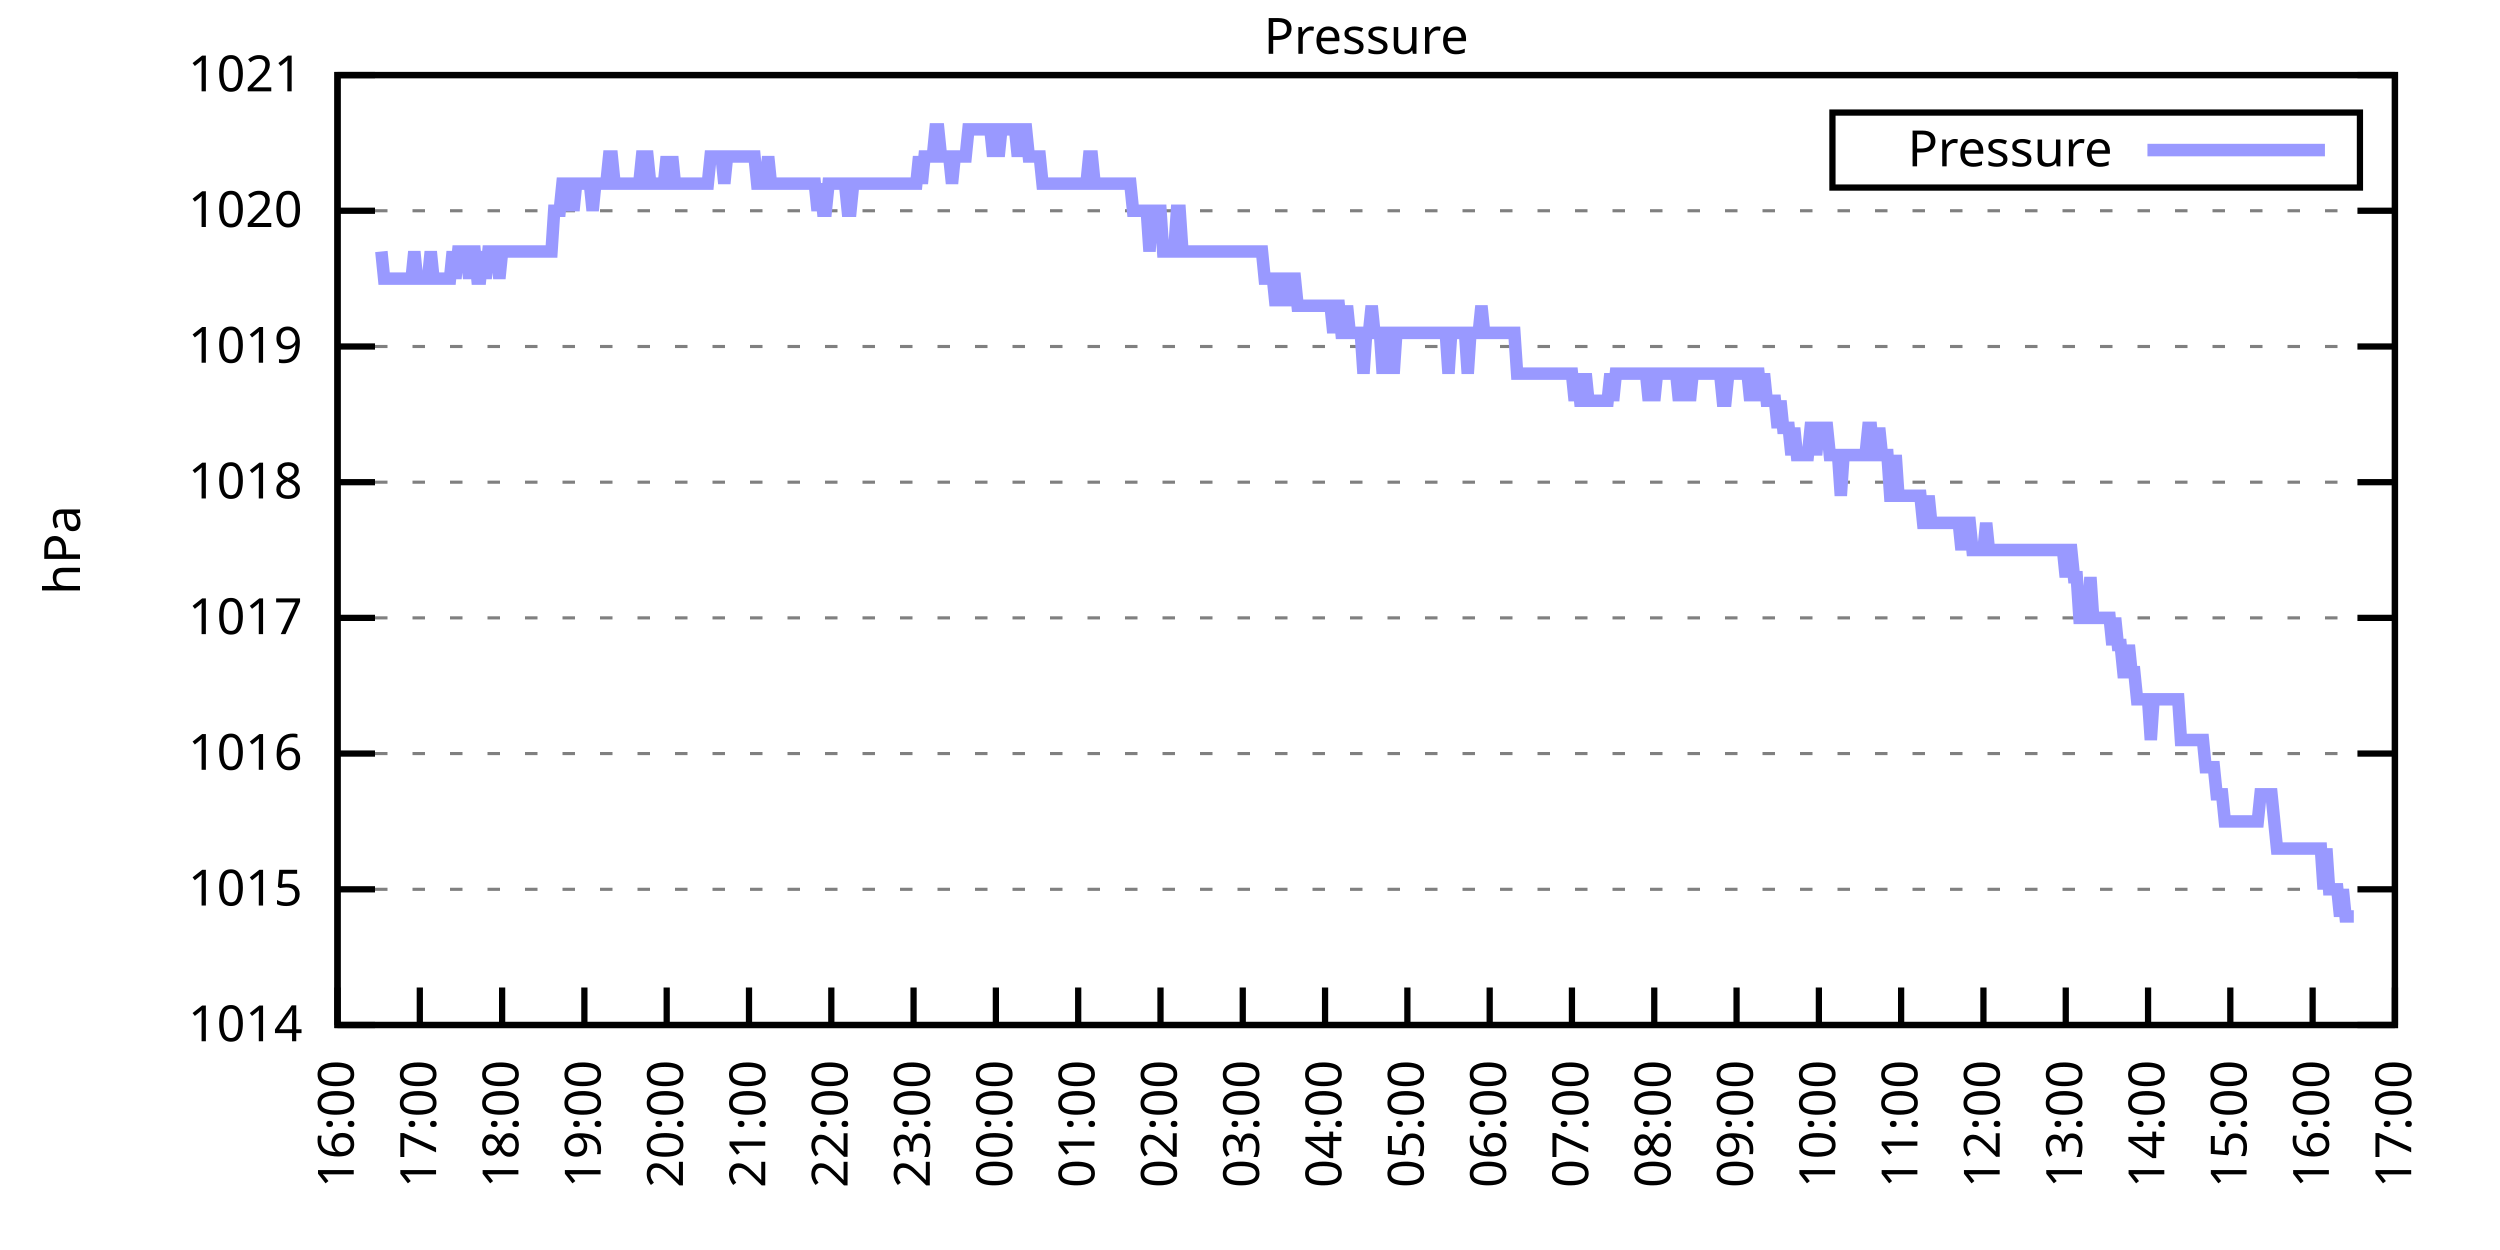
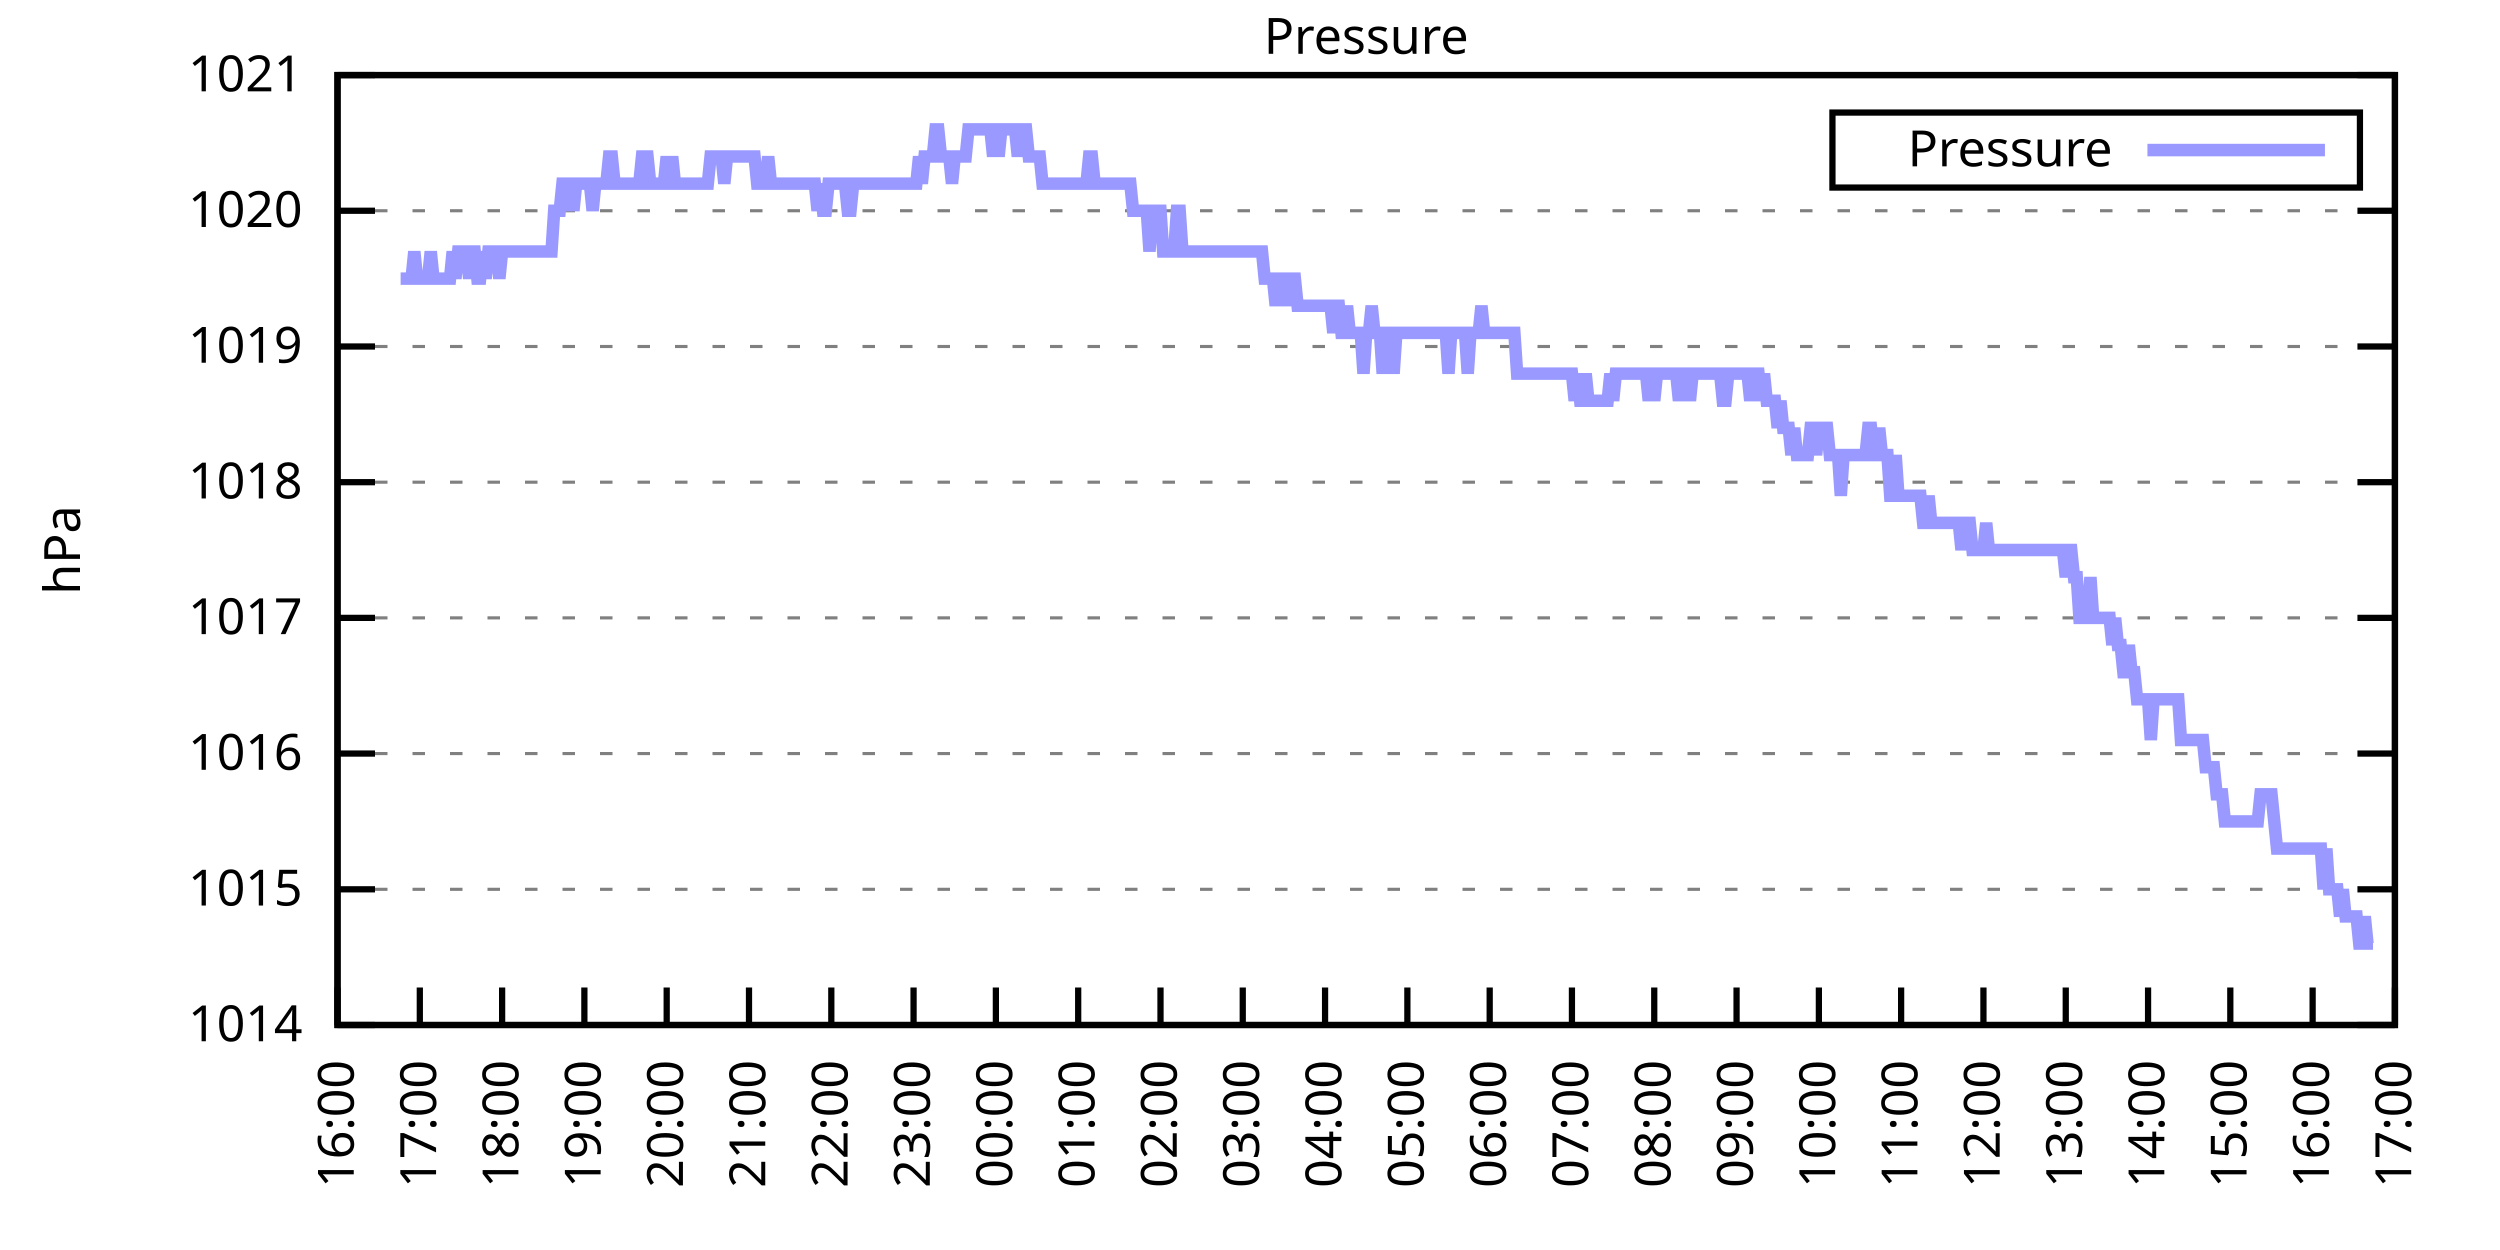
<svg xmlns="http://www.w3.org/2000/svg" xmlns:xlink="http://www.w3.org/1999/xlink" width="400" height="200" viewBox="0 0 400 200">
  <g id="gnuplot_canvas">
    <rect x="0" y="0" width="400" height="200" fill="none" />
    <defs>
      <circle id="gpDot" r="0.5" stroke-width="0.5" stroke="currentColor" />
      <path id="gpPt0" stroke-width="0.333" stroke="currentColor" d="M-1,0 h2 M0,-1 v2" />
      <path id="gpPt1" stroke-width="0.333" stroke="currentColor" d="M-1,-1 L1,1 M1,-1 L-1,1" />
      <path id="gpPt2" stroke-width="0.333" stroke="currentColor" d="M-1,0 L1,0 M0,-1 L0,1 M-1,-1 L1,1 M-1,1 L1,-1" />
      <rect id="gpPt3" stroke-width="0.333" stroke="currentColor" x="-1" y="-1" width="2" height="2" />
      <rect id="gpPt4" stroke-width="0.333" stroke="currentColor" fill="currentColor" x="-1" y="-1" width="2" height="2" />
      <circle id="gpPt5" stroke-width="0.333" stroke="currentColor" cx="0" cy="0" r="1" />
      <use xlink:href="#gpPt5" id="gpPt6" fill="currentColor" stroke="none" />
      <path id="gpPt7" stroke-width="0.333" stroke="currentColor" d="M0,-1.33 L-1.33,0.67 L1.33,0.67 z" />
      <use xlink:href="#gpPt7" id="gpPt8" fill="currentColor" stroke="none" />
      <use xlink:href="#gpPt7" id="gpPt9" stroke="currentColor" transform="rotate(180)" />
      <use xlink:href="#gpPt9" id="gpPt10" fill="currentColor" stroke="none" />
      <use xlink:href="#gpPt3" id="gpPt11" stroke="currentColor" transform="rotate(45)" />
      <use xlink:href="#gpPt11" id="gpPt12" fill="currentColor" stroke="none" />
      <path id="gpPt13" stroke-width="0.333" stroke="currentColor" d="M0,1.330 L1.265,0.411 L0.782,-1.067 L-0.782,-1.076 L-1.265,0.411 z" />
      <use xlink:href="#gpPt13" id="gpPt14" fill="currentColor" stroke="none" />
      <filter id="textbox" filterUnits="objectBoundingBox" x="0" y="0" height="1" width="1">
        <feFlood flood-color="white" flood-opacity="1" result="bgnd" />
        <feComposite in="SourceGraphic" in2="bgnd" operator="atop" />
      </filter>
      <filter id="greybox" filterUnits="objectBoundingBox" x="0" y="0" height="1" width="1">
        <feFlood flood-color="lightgrey" flood-opacity="1" result="grey" />
        <feComposite in="SourceGraphic" in2="grey" operator="atop" />
      </filter>
    </defs>
    <g fill="none" color="white" stroke="currentColor" stroke-width="1.00" stroke-linecap="butt" stroke-linejoin="miter">
</g>
    <g fill="none" color="black" stroke="currentColor" stroke-width="1.00" stroke-linecap="butt" stroke-linejoin="miter">
      <g stroke="none" shape-rendering="crispEdges">
        <polygon fill="rgb(255, 255, 255)" points="54.00,164.00 383.18,164.00 383.18,12.02 54.00,12.02 " />
      </g>
    </g>
    <g fill="none" color="black" stroke="currentColor" stroke-width="1.00" stroke-linecap="butt" stroke-linejoin="miter">
</g>
    <g fill="none" color="black" stroke="black" stroke-width="0.50" stroke-linecap="butt" stroke-linejoin="miter">
</g>
    <g fill="none" color="gray" stroke="currentColor" stroke-width="0.50" stroke-linecap="butt" stroke-linejoin="miter">
      <path stroke="gray" stroke-dasharray="2,4" class="gridline" d="M54.00,164.00 L383.19,164.00  " />
    </g>
    <g fill="none" color="gray" stroke="gray" stroke-width="1.00" stroke-linecap="butt" stroke-linejoin="miter">
</g>
    <g fill="none" color="black" stroke="currentColor" stroke-width="1.00" stroke-linecap="butt" stroke-linejoin="miter">
      <path stroke="black" d="M54.00,164.00 L60.00,164.00 M383.19,164.00 L377.19,164.00  " />
      <g transform="translate(48.40,166.60)" stroke="none" fill="black" font-family="Sans" font-size="8.00" text-anchor="end">
        <text>
          <tspan font-family="Sans"> 1014</tspan>
        </text>
      </g>
    </g>
    <g fill="none" color="black" stroke="currentColor" stroke-width="1.00" stroke-linecap="butt" stroke-linejoin="miter">
</g>
    <g fill="none" color="black" stroke="black" stroke-width="0.50" stroke-linecap="butt" stroke-linejoin="miter">
</g>
    <g fill="none" color="gray" stroke="currentColor" stroke-width="0.50" stroke-linecap="butt" stroke-linejoin="miter">
      <path stroke="gray" stroke-dasharray="2,4" class="gridline" d="M54.00,142.29 L383.19,142.29  " />
    </g>
    <g fill="none" color="gray" stroke="gray" stroke-width="1.00" stroke-linecap="butt" stroke-linejoin="miter">
</g>
    <g fill="none" color="black" stroke="currentColor" stroke-width="1.00" stroke-linecap="butt" stroke-linejoin="miter">
      <path stroke="black" d="M54.00,142.29 L60.00,142.29 M383.19,142.29 L377.19,142.29  " />
      <g transform="translate(48.40,144.89)" stroke="none" fill="black" font-family="Sans" font-size="8.00" text-anchor="end">
        <text>
          <tspan font-family="Sans"> 1015</tspan>
        </text>
      </g>
    </g>
    <g fill="none" color="black" stroke="currentColor" stroke-width="1.00" stroke-linecap="butt" stroke-linejoin="miter">
</g>
    <g fill="none" color="black" stroke="black" stroke-width="0.50" stroke-linecap="butt" stroke-linejoin="miter">
</g>
    <g fill="none" color="gray" stroke="currentColor" stroke-width="0.50" stroke-linecap="butt" stroke-linejoin="miter">
      <path stroke="gray" stroke-dasharray="2,4" class="gridline" d="M54.00,120.57 L383.19,120.57  " />
    </g>
    <g fill="none" color="gray" stroke="gray" stroke-width="1.00" stroke-linecap="butt" stroke-linejoin="miter">
</g>
    <g fill="none" color="black" stroke="currentColor" stroke-width="1.00" stroke-linecap="butt" stroke-linejoin="miter">
      <path stroke="black" d="M54.00,120.57 L60.00,120.57 M383.19,120.57 L377.19,120.57  " />
      <g transform="translate(48.40,123.17)" stroke="none" fill="black" font-family="Sans" font-size="8.00" text-anchor="end">
        <text>
          <tspan font-family="Sans"> 1016</tspan>
        </text>
      </g>
    </g>
    <g fill="none" color="black" stroke="currentColor" stroke-width="1.00" stroke-linecap="butt" stroke-linejoin="miter">
</g>
    <g fill="none" color="black" stroke="black" stroke-width="0.50" stroke-linecap="butt" stroke-linejoin="miter">
</g>
    <g fill="none" color="gray" stroke="currentColor" stroke-width="0.50" stroke-linecap="butt" stroke-linejoin="miter">
      <path stroke="gray" stroke-dasharray="2,4" class="gridline" d="M54.00,98.86 L383.19,98.86  " />
    </g>
    <g fill="none" color="gray" stroke="gray" stroke-width="1.00" stroke-linecap="butt" stroke-linejoin="miter">
</g>
    <g fill="none" color="black" stroke="currentColor" stroke-width="1.00" stroke-linecap="butt" stroke-linejoin="miter">
      <path stroke="black" d="M54.00,98.86 L60.00,98.86 M383.19,98.86 L377.19,98.86  " />
      <g transform="translate(48.40,101.46)" stroke="none" fill="black" font-family="Sans" font-size="8.00" text-anchor="end">
        <text>
          <tspan font-family="Sans"> 1017</tspan>
        </text>
      </g>
    </g>
    <g fill="none" color="black" stroke="currentColor" stroke-width="1.00" stroke-linecap="butt" stroke-linejoin="miter">
</g>
    <g fill="none" color="black" stroke="black" stroke-width="0.50" stroke-linecap="butt" stroke-linejoin="miter">
</g>
    <g fill="none" color="gray" stroke="currentColor" stroke-width="0.50" stroke-linecap="butt" stroke-linejoin="miter">
      <path stroke="gray" stroke-dasharray="2,4" class="gridline" d="M54.00,77.15 L383.19,77.15  " />
    </g>
    <g fill="none" color="gray" stroke="gray" stroke-width="1.00" stroke-linecap="butt" stroke-linejoin="miter">
</g>
    <g fill="none" color="black" stroke="currentColor" stroke-width="1.00" stroke-linecap="butt" stroke-linejoin="miter">
      <path stroke="black" d="M54.00,77.15 L60.00,77.15 M383.19,77.15 L377.19,77.15  " />
      <g transform="translate(48.40,79.75)" stroke="none" fill="black" font-family="Sans" font-size="8.00" text-anchor="end">
        <text>
          <tspan font-family="Sans"> 1018</tspan>
        </text>
      </g>
    </g>
    <g fill="none" color="black" stroke="currentColor" stroke-width="1.00" stroke-linecap="butt" stroke-linejoin="miter">
</g>
    <g fill="none" color="black" stroke="black" stroke-width="0.50" stroke-linecap="butt" stroke-linejoin="miter">
</g>
    <g fill="none" color="gray" stroke="currentColor" stroke-width="0.50" stroke-linecap="butt" stroke-linejoin="miter">
      <path stroke="gray" stroke-dasharray="2,4" class="gridline" d="M54.00,55.44 L383.19,55.44  " />
    </g>
    <g fill="none" color="gray" stroke="gray" stroke-width="1.00" stroke-linecap="butt" stroke-linejoin="miter">
</g>
    <g fill="none" color="black" stroke="currentColor" stroke-width="1.00" stroke-linecap="butt" stroke-linejoin="miter">
      <path stroke="black" d="M54.00,55.44 L60.00,55.44 M383.19,55.44 L377.19,55.44  " />
      <g transform="translate(48.40,58.04)" stroke="none" fill="black" font-family="Sans" font-size="8.00" text-anchor="end">
        <text>
          <tspan font-family="Sans"> 1019</tspan>
        </text>
      </g>
    </g>
    <g fill="none" color="black" stroke="currentColor" stroke-width="1.00" stroke-linecap="butt" stroke-linejoin="miter">
</g>
    <g fill="none" color="black" stroke="black" stroke-width="0.50" stroke-linecap="butt" stroke-linejoin="miter">
</g>
    <g fill="none" color="gray" stroke="currentColor" stroke-width="0.50" stroke-linecap="butt" stroke-linejoin="miter">
      <path stroke="gray" stroke-dasharray="2,4" class="gridline" d="M54.00,33.72 L383.19,33.72  " />
    </g>
    <g fill="none" color="gray" stroke="gray" stroke-width="1.00" stroke-linecap="butt" stroke-linejoin="miter">
</g>
    <g fill="none" color="black" stroke="currentColor" stroke-width="1.00" stroke-linecap="butt" stroke-linejoin="miter">
      <path stroke="black" d="M54.00,33.72 L60.00,33.72 M383.19,33.72 L377.19,33.72  " />
      <g transform="translate(48.40,36.32)" stroke="none" fill="black" font-family="Sans" font-size="8.00" text-anchor="end">
        <text>
          <tspan font-family="Sans"> 1020</tspan>
        </text>
      </g>
    </g>
    <g fill="none" color="black" stroke="currentColor" stroke-width="1.00" stroke-linecap="butt" stroke-linejoin="miter">
</g>
    <g fill="none" color="black" stroke="black" stroke-width="0.50" stroke-linecap="butt" stroke-linejoin="miter">
</g>
    <g fill="none" color="gray" stroke="currentColor" stroke-width="0.50" stroke-linecap="butt" stroke-linejoin="miter">
      <path stroke="gray" stroke-dasharray="2,4" class="gridline" d="M54.00,12.01 L383.19,12.01  " />
    </g>
    <g fill="none" color="gray" stroke="gray" stroke-width="1.00" stroke-linecap="butt" stroke-linejoin="miter">
</g>
    <g fill="none" color="black" stroke="currentColor" stroke-width="1.00" stroke-linecap="butt" stroke-linejoin="miter">
      <path stroke="black" d="M54.00,12.01 L60.00,12.01 M383.19,12.01 L377.19,12.01  " />
      <g transform="translate(48.40,14.61)" stroke="none" fill="black" font-family="Sans" font-size="8.00" text-anchor="end">
        <text>
          <tspan font-family="Sans"> 1021</tspan>
        </text>
      </g>
    </g>
    <g fill="none" color="black" stroke="currentColor" stroke-width="1.00" stroke-linecap="butt" stroke-linejoin="miter">
      <path stroke="black" d="M54.00,164.00 L54.00,158.00  " />
      <g transform="translate(56.60,169.60) rotate(270.00)" stroke="none" fill="black" font-family="Sans" font-size="8.00" text-anchor="end">
        <text>
          <tspan font-family="Sans">16:00</tspan>
        </text>
      </g>
    </g>
    <g fill="none" color="black" stroke="currentColor" stroke-width="1.00" stroke-linecap="butt" stroke-linejoin="miter">
      <path stroke="black" d="M67.17,164.00 L67.17,158.00  " />
      <g transform="translate(69.77,169.60) rotate(270.00)" stroke="none" fill="black" font-family="Sans" font-size="8.00" text-anchor="end">
        <text>
          <tspan font-family="Sans">17:00</tspan>
        </text>
      </g>
    </g>
    <g fill="none" color="black" stroke="currentColor" stroke-width="1.00" stroke-linecap="butt" stroke-linejoin="miter">
      <path stroke="black" d="M80.34,164.00 L80.34,158.00  " />
      <g transform="translate(82.94,169.60) rotate(270.00)" stroke="none" fill="black" font-family="Sans" font-size="8.00" text-anchor="end">
        <text>
          <tspan font-family="Sans">18:00</tspan>
        </text>
      </g>
    </g>
    <g fill="none" color="black" stroke="currentColor" stroke-width="1.00" stroke-linecap="butt" stroke-linejoin="miter">
      <path stroke="black" d="M93.50,164.00 L93.50,158.00  " />
      <g transform="translate(96.10,169.60) rotate(270.00)" stroke="none" fill="black" font-family="Sans" font-size="8.00" text-anchor="end">
        <text>
          <tspan font-family="Sans">19:00</tspan>
        </text>
      </g>
    </g>
    <g fill="none" color="black" stroke="currentColor" stroke-width="1.00" stroke-linecap="butt" stroke-linejoin="miter">
      <path stroke="black" d="M106.67,164.00 L106.67,158.00  " />
      <g transform="translate(109.27,169.60) rotate(270.00)" stroke="none" fill="black" font-family="Sans" font-size="8.00" text-anchor="end">
        <text>
          <tspan font-family="Sans">20:00</tspan>
        </text>
      </g>
    </g>
    <g fill="none" color="black" stroke="currentColor" stroke-width="1.00" stroke-linecap="butt" stroke-linejoin="miter">
      <path stroke="black" d="M119.84,164.00 L119.84,158.00  " />
      <g transform="translate(122.44,169.60) rotate(270.00)" stroke="none" fill="black" font-family="Sans" font-size="8.00" text-anchor="end">
        <text>
          <tspan font-family="Sans">21:00</tspan>
        </text>
      </g>
    </g>
    <g fill="none" color="black" stroke="currentColor" stroke-width="1.00" stroke-linecap="butt" stroke-linejoin="miter">
      <path stroke="black" d="M133.01,164.00 L133.01,158.00  " />
      <g transform="translate(135.61,169.60) rotate(270.00)" stroke="none" fill="black" font-family="Sans" font-size="8.00" text-anchor="end">
        <text>
          <tspan font-family="Sans">22:00</tspan>
        </text>
      </g>
    </g>
    <g fill="none" color="black" stroke="currentColor" stroke-width="1.00" stroke-linecap="butt" stroke-linejoin="miter">
      <path stroke="black" d="M146.17,164.00 L146.17,158.00  " />
      <g transform="translate(148.77,169.60) rotate(270.00)" stroke="none" fill="black" font-family="Sans" font-size="8.00" text-anchor="end">
        <text>
          <tspan font-family="Sans">23:00</tspan>
        </text>
      </g>
    </g>
    <g fill="none" color="black" stroke="currentColor" stroke-width="1.00" stroke-linecap="butt" stroke-linejoin="miter">
      <path stroke="black" d="M159.34,164.00 L159.34,158.00  " />
      <g transform="translate(161.94,169.60) rotate(270.00)" stroke="none" fill="black" font-family="Sans" font-size="8.00" text-anchor="end">
        <text>
          <tspan font-family="Sans">00:00</tspan>
        </text>
      </g>
    </g>
    <g fill="none" color="black" stroke="currentColor" stroke-width="1.00" stroke-linecap="butt" stroke-linejoin="miter">
      <path stroke="black" d="M172.51,164.00 L172.51,158.00  " />
      <g transform="translate(175.11,169.60) rotate(270.00)" stroke="none" fill="black" font-family="Sans" font-size="8.00" text-anchor="end">
        <text>
          <tspan font-family="Sans">01:00</tspan>
        </text>
      </g>
    </g>
    <g fill="none" color="black" stroke="currentColor" stroke-width="1.00" stroke-linecap="butt" stroke-linejoin="miter">
      <path stroke="black" d="M185.68,164.00 L185.68,158.00  " />
      <g transform="translate(188.28,169.60) rotate(270.00)" stroke="none" fill="black" font-family="Sans" font-size="8.00" text-anchor="end">
        <text>
          <tspan font-family="Sans">02:00</tspan>
        </text>
      </g>
    </g>
    <g fill="none" color="black" stroke="currentColor" stroke-width="1.00" stroke-linecap="butt" stroke-linejoin="miter">
      <path stroke="black" d="M198.84,164.00 L198.84,158.00  " />
      <g transform="translate(201.44,169.60) rotate(270.00)" stroke="none" fill="black" font-family="Sans" font-size="8.00" text-anchor="end">
        <text>
          <tspan font-family="Sans">03:00</tspan>
        </text>
      </g>
    </g>
    <g fill="none" color="black" stroke="currentColor" stroke-width="1.00" stroke-linecap="butt" stroke-linejoin="miter">
      <path stroke="black" d="M212.01,164.00 L212.01,158.00  " />
      <g transform="translate(214.61,169.60) rotate(270.00)" stroke="none" fill="black" font-family="Sans" font-size="8.00" text-anchor="end">
        <text>
          <tspan font-family="Sans">04:00</tspan>
        </text>
      </g>
    </g>
    <g fill="none" color="black" stroke="currentColor" stroke-width="1.00" stroke-linecap="butt" stroke-linejoin="miter">
      <path stroke="black" d="M225.18,164.00 L225.18,158.00  " />
      <g transform="translate(227.78,169.60) rotate(270.00)" stroke="none" fill="black" font-family="Sans" font-size="8.00" text-anchor="end">
        <text>
          <tspan font-family="Sans">05:00</tspan>
        </text>
      </g>
    </g>
    <g fill="none" color="black" stroke="currentColor" stroke-width="1.00" stroke-linecap="butt" stroke-linejoin="miter">
      <path stroke="black" d="M238.35,164.00 L238.35,158.00  " />
      <g transform="translate(240.95,169.60) rotate(270.00)" stroke="none" fill="black" font-family="Sans" font-size="8.00" text-anchor="end">
        <text>
          <tspan font-family="Sans">06:00</tspan>
        </text>
      </g>
    </g>
    <g fill="none" color="black" stroke="currentColor" stroke-width="1.00" stroke-linecap="butt" stroke-linejoin="miter">
      <path stroke="black" d="M251.51,164.00 L251.51,158.00  " />
      <g transform="translate(254.11,169.60) rotate(270.00)" stroke="none" fill="black" font-family="Sans" font-size="8.00" text-anchor="end">
        <text>
          <tspan font-family="Sans">07:00</tspan>
        </text>
      </g>
    </g>
    <g fill="none" color="black" stroke="currentColor" stroke-width="1.00" stroke-linecap="butt" stroke-linejoin="miter">
      <path stroke="black" d="M264.68,164.00 L264.68,158.00  " />
      <g transform="translate(267.28,169.60) rotate(270.00)" stroke="none" fill="black" font-family="Sans" font-size="8.00" text-anchor="end">
        <text>
          <tspan font-family="Sans">08:00</tspan>
        </text>
      </g>
    </g>
    <g fill="none" color="black" stroke="currentColor" stroke-width="1.00" stroke-linecap="butt" stroke-linejoin="miter">
      <path stroke="black" d="M277.85,164.00 L277.85,158.00  " />
      <g transform="translate(280.45,169.60) rotate(270.00)" stroke="none" fill="black" font-family="Sans" font-size="8.00" text-anchor="end">
        <text>
          <tspan font-family="Sans">09:00</tspan>
        </text>
      </g>
    </g>
    <g fill="none" color="black" stroke="currentColor" stroke-width="1.00" stroke-linecap="butt" stroke-linejoin="miter">
      <path stroke="black" d="M291.02,164.00 L291.02,158.00  " />
      <g transform="translate(293.62,169.60) rotate(270.00)" stroke="none" fill="black" font-family="Sans" font-size="8.00" text-anchor="end">
        <text>
          <tspan font-family="Sans">10:00</tspan>
        </text>
      </g>
    </g>
    <g fill="none" color="black" stroke="currentColor" stroke-width="1.00" stroke-linecap="butt" stroke-linejoin="miter">
      <path stroke="black" d="M304.18,164.00 L304.18,158.00  " />
      <g transform="translate(306.78,169.60) rotate(270.00)" stroke="none" fill="black" font-family="Sans" font-size="8.00" text-anchor="end">
        <text>
          <tspan font-family="Sans">11:00</tspan>
        </text>
      </g>
    </g>
    <g fill="none" color="black" stroke="currentColor" stroke-width="1.00" stroke-linecap="butt" stroke-linejoin="miter">
      <path stroke="black" d="M317.35,164.00 L317.35,158.00  " />
      <g transform="translate(319.95,169.60) rotate(270.00)" stroke="none" fill="black" font-family="Sans" font-size="8.00" text-anchor="end">
        <text>
          <tspan font-family="Sans">12:00</tspan>
        </text>
      </g>
    </g>
    <g fill="none" color="black" stroke="currentColor" stroke-width="1.00" stroke-linecap="butt" stroke-linejoin="miter">
      <path stroke="black" d="M330.52,164.00 L330.52,158.00  " />
      <g transform="translate(333.12,169.60) rotate(270.00)" stroke="none" fill="black" font-family="Sans" font-size="8.00" text-anchor="end">
        <text>
          <tspan font-family="Sans">13:00</tspan>
        </text>
      </g>
    </g>
    <g fill="none" color="black" stroke="currentColor" stroke-width="1.00" stroke-linecap="butt" stroke-linejoin="miter">
      <path stroke="black" d="M343.69,164.00 L343.69,158.00  " />
      <g transform="translate(346.29,169.60) rotate(270.00)" stroke="none" fill="black" font-family="Sans" font-size="8.00" text-anchor="end">
        <text>
          <tspan font-family="Sans">14:00</tspan>
        </text>
      </g>
    </g>
    <g fill="none" color="black" stroke="currentColor" stroke-width="1.00" stroke-linecap="butt" stroke-linejoin="miter">
      <path stroke="black" d="M356.85,164.00 L356.85,158.00  " />
      <g transform="translate(359.45,169.60) rotate(270.00)" stroke="none" fill="black" font-family="Sans" font-size="8.00" text-anchor="end">
        <text>
          <tspan font-family="Sans">15:00</tspan>
        </text>
      </g>
    </g>
    <g fill="none" color="black" stroke="currentColor" stroke-width="1.00" stroke-linecap="butt" stroke-linejoin="miter">
      <path stroke="black" d="M370.02,164.00 L370.02,158.00  " />
      <g transform="translate(372.62,169.60) rotate(270.00)" stroke="none" fill="black" font-family="Sans" font-size="8.00" text-anchor="end">
        <text>
          <tspan font-family="Sans">16:00</tspan>
        </text>
      </g>
    </g>
    <g fill="none" color="black" stroke="currentColor" stroke-width="1.00" stroke-linecap="butt" stroke-linejoin="miter">
      <path stroke="black" d="M383.19,164.00 L383.19,158.00  " />
      <g transform="translate(385.79,169.60) rotate(270.00)" stroke="none" fill="black" font-family="Sans" font-size="8.00" text-anchor="end">
        <text>
          <tspan font-family="Sans">17:00</tspan>
        </text>
      </g>
    </g>
    <g fill="none" color="black" stroke="currentColor" stroke-width="1.00" stroke-linecap="butt" stroke-linejoin="miter">
</g>
    <g fill="none" color="black" stroke="currentColor" stroke-width="1.00" stroke-linecap="butt" stroke-linejoin="miter">
      <path stroke="black" d="M54.00,12.01 L54.00,164.00 L383.19,164.00 L383.19,12.01 L54.00,12.01 Z  " />
    </g>
    <g fill="none" color="black" stroke="currentColor" stroke-width="1.00" stroke-linecap="butt" stroke-linejoin="miter">
</g>
    <g fill="none" color="black" stroke="currentColor" stroke-width="1.00" stroke-linecap="butt" stroke-linejoin="miter">
      <path stroke="black" d="M293.19,30.01 L293.19,18.01 L377.59,18.01 L377.59,30.01 L293.19,30.01 Z  " />
    </g>
    <g id="Pressure_plot_1">
      <g fill="none" color="white" stroke="black" stroke-width="2.00" stroke-linecap="butt" stroke-linejoin="miter">
</g>
      <g fill="none" color="black" stroke="currentColor" stroke-width="2.00" stroke-linecap="butt" stroke-linejoin="miter">
        <g transform="translate(337.99,26.61)" stroke="none" fill="black" font-family="Sans" font-size="8.00" text-anchor="end">
          <text>
            <tspan font-family="Sans">Pressure</tspan>
          </text>
        </g>
      </g>
      <g fill="none" color="black" stroke="currentColor" stroke-width="2.00" stroke-linecap="butt" stroke-linejoin="miter">
-         <path stroke="rgb(153, 153, 255)" d="M343.59,24.01 L371.99,24.01 M61.02,40.24 L61.46,44.58 L61.90,44.58 L62.34,44.58 L62.78,44.58 L63.22,44.58   L63.66,44.58 L64.10,44.58 L64.53,44.58 L64.97,44.58 L65.41,44.58 L65.85,44.58 L66.29,40.24 L66.73,44.58   L67.17,44.58 L67.61,44.58 L68.05,44.58 L68.48,44.58 L68.92,40.24 L69.36,44.58 L69.80,44.58 L70.24,44.58   L70.68,44.58 L71.12,44.58 L71.56,44.58 L72.00,44.58 L72.43,40.24 L72.87,44.58 L73.31,40.24 L73.75,40.24   L74.19,40.24 L74.63,40.24 L75.07,44.58 L75.51,40.24 L75.95,40.24 L76.38,44.58 L76.82,44.58 L77.26,40.24   L77.70,44.58 L78.14,40.24 L78.58,40.24 L79.02,40.24 L79.46,40.24 L79.90,44.58 L80.34,40.24 L80.77,40.24   L81.21,40.24 L81.65,40.24 L82.09,40.24 L82.53,40.24 L82.97,40.24 L83.41,40.24 L83.85,40.24 L84.29,40.24   L84.72,40.24 L85.16,40.24 L85.60,40.24 L86.04,40.24 L86.48,40.24 L86.92,40.24 L87.36,40.24 L87.80,40.24   L88.24,40.24 L88.67,33.72 L89.11,33.72 L89.55,33.72 L89.99,29.38 L90.43,29.38 L90.87,33.72 L91.31,29.38   L91.75,33.72 L92.19,29.38 L92.62,29.38 L93.06,29.38 L93.50,29.38 L93.94,29.38 L94.38,29.38 L94.82,33.72   L95.26,29.38 L95.70,29.38 L96.14,29.38 L96.58,29.38 L97.01,29.38 L97.45,25.04 L97.89,25.04 L98.33,29.38   L98.77,29.38 L99.21,29.38 L99.65,29.38 L100.09,29.38 L100.53,29.38 L100.96,29.38 L101.40,29.38 L101.84,29.38   L102.28,29.38 L102.72,25.04 L103.16,25.04 L103.60,25.04 L104.04,29.38 L104.48,29.38 L104.91,29.38 L105.35,29.38   L105.79,29.38 L106.23,29.38 L106.67,25.04 L107.11,29.38 L107.55,25.04 L107.99,29.38 L108.43,29.38 L108.87,29.38   L109.30,29.38 L109.74,29.38 L110.18,29.38 L110.62,29.38 L111.06,29.38 L111.50,29.38 L111.94,29.38 L112.38,29.38   L112.82,29.38 L113.25,29.38 L113.69,25.04 L114.13,25.04 L114.57,25.04 L115.01,25.04 L115.45,25.04 L115.89,29.38   L116.33,25.04 L116.77,25.04 L117.20,25.04 L117.64,25.04 L118.08,25.04 L118.52,25.04 L118.96,25.04 L119.40,25.04   L119.84,25.04 L120.28,25.04 L120.72,25.04 L121.15,29.38 L121.59,29.38 L122.03,29.38 L122.47,29.38 L122.91,25.04   L123.35,29.38 L123.79,29.38 L124.23,29.38 L124.67,29.38 L125.11,29.38 L125.54,29.38 L125.98,29.38 L126.42,29.38   L126.86,29.38 L127.30,29.38 L127.74,29.38 L128.18,29.38 L128.62,29.38 L129.06,29.38 L129.49,29.38 L129.93,29.38   L130.37,29.38 L130.81,33.72 L131.25,29.38 L131.69,33.72 L132.13,33.72 L132.57,29.38 L133.01,29.38 L133.44,29.38   L133.88,29.38 L134.32,29.38 L134.76,29.38 L135.20,29.38 L135.64,33.72 L136.08,33.72 L136.52,29.38 L136.96,29.38   L137.39,29.38 L137.83,29.38 L138.27,29.38 L138.71,29.38 L139.15,29.38 L139.59,29.38 L140.03,29.38 L140.47,29.38   L140.91,29.38 L141.35,29.38 L141.78,29.38 L142.22,29.38 L142.66,29.38 L143.10,29.38 L143.54,29.38 L143.98,29.38   L144.42,29.38 L144.86,29.38 L145.30,29.38 L145.73,29.38 L146.17,29.38 L146.61,29.38 L147.05,25.04 L147.49,29.38   L147.93,25.04 L148.37,25.04 L148.81,25.04 L149.25,25.04 L149.68,20.70 L150.12,20.70 L150.56,25.04 L151.00,25.04   L151.44,25.04 L151.88,25.04 L152.32,29.38 L152.76,25.04 L153.20,25.04 L153.63,25.04 L154.07,25.04 L154.51,25.04   L154.95,20.70 L155.39,20.70 L155.83,20.70 L156.27,20.70 L156.71,20.70 L157.15,20.70 L157.59,20.70 L158.02,20.70   L158.46,20.70 L158.90,25.04 L159.34,20.70 L159.78,25.04 L160.22,20.70 L160.66,20.70 L161.10,20.70 L161.54,20.70   L161.97,20.70 L162.41,20.70 L162.85,25.04 L163.29,20.70 L163.73,20.70 L164.17,20.70 L164.61,25.04 L165.05,25.04   L165.49,25.04 L165.92,25.04 L166.36,25.04 L166.80,29.38 L167.24,29.38 L167.68,29.38 L168.12,29.38 L168.56,29.38   L169.00,29.38 L169.44,29.38 L169.87,29.38 L170.31,29.38 L170.75,29.38 L171.19,29.38 L171.63,29.38 L172.07,29.38   L172.51,29.38 L172.95,29.38 L173.39,29.38 L173.83,29.38 L174.26,25.04 L174.70,25.04 L175.14,29.38 L175.58,29.38   L176.02,29.38 L176.46,29.38 L176.90,29.38 L177.34,29.38 L177.78,29.38 L178.21,29.38 L178.65,29.38 L179.09,29.38   L179.53,29.38 L179.97,29.38 L180.41,29.38 L180.85,29.38 L181.29,33.72 L181.73,33.72 L182.16,33.72 L182.60,33.72   L183.04,33.72 L183.48,33.72 L183.92,40.24 L184.36,33.72 L184.80,33.72 L185.24,33.72 L185.68,33.72 L186.11,40.24   L186.55,40.24 L186.99,40.24 L187.43,40.24 L187.87,40.24 L188.31,33.72 L188.75,33.72 L189.19,40.24 L189.63,40.24   L190.07,40.24 L190.50,40.24 L190.94,40.24 L191.38,40.24 L191.82,40.24 L192.26,40.24 L192.70,40.24 L193.14,40.24   L193.58,40.24 L194.02,40.24 L194.45,40.24 L194.89,40.24 L195.33,40.24 L195.77,40.24 L196.21,40.24 L196.65,40.24   L197.09,40.24 L197.53,40.24 L197.97,40.24 L198.40,40.24 L198.84,40.24 L199.28,40.24 L199.72,40.24 L200.16,40.24   L200.60,40.24 L201.04,40.24 L201.48,40.24 L201.92,40.24 L202.35,44.58 L202.79,44.58 L203.23,44.58 L203.67,44.58   L204.11,48.92 L204.55,44.58 L204.99,44.58 L205.43,48.92 L205.87,44.58 L206.31,48.92 L206.74,44.58 L207.18,44.58   L207.62,48.92 L208.06,48.92 L208.50,48.92 L208.94,48.92 L209.38,48.92 L209.82,48.92 L210.26,48.92 L210.69,48.92   L211.13,48.92 L211.57,48.92 L212.01,48.92 L212.45,48.92 L212.89,48.92 L213.33,53.26 L213.77,48.92 L214.21,48.92   L214.64,53.26 L215.08,53.26 L215.52,48.92 L215.96,53.26 L216.40,53.26 L216.84,53.26 L217.28,53.26 L217.72,53.26   L218.16,59.78 L218.60,53.26 L219.03,53.26 L219.47,48.92 L219.91,53.26 L220.35,53.26 L220.79,53.26 L221.23,59.78   L221.67,53.26 L222.11,53.26 L222.55,53.26 L222.98,59.78 L223.42,53.26 L223.86,53.26 L224.30,53.26 L224.74,53.26   L225.18,53.26 L225.62,53.26 L226.06,53.26 L226.50,53.26 L226.93,53.26 L227.37,53.26 L227.81,53.26 L228.25,53.26   L228.69,53.26 L229.13,53.26 L229.57,53.26 L230.01,53.26 L230.45,53.26 L230.88,53.26 L231.32,53.26 L231.76,59.78   L232.20,53.26 L232.64,53.26 L233.08,53.26 L233.52,53.26 L233.96,53.26 L234.40,53.26 L234.84,59.78 L235.27,53.26   L235.71,53.26 L236.15,53.26 L236.59,53.26 L237.03,48.92 L237.47,53.26 L237.91,53.26 L238.35,53.26 L238.79,53.26   L239.22,53.26 L239.66,53.26 L240.10,53.26 L240.54,53.26 L240.98,53.26 L241.42,53.26 L241.86,53.26 L242.30,53.26   L242.74,59.78 L243.17,59.78 L243.61,59.78 L244.05,59.78 L244.49,59.78 L244.93,59.78 L245.37,59.78 L245.81,59.78   L246.25,59.78 L246.69,59.78 L247.12,59.78 L247.56,59.78 L248.00,59.78 L248.44,59.78 L248.88,59.78 L249.32,59.78   L249.76,59.78 L250.20,59.78 L250.64,59.78 L251.08,59.78 L251.51,59.78 L251.95,64.12 L252.39,59.78 L252.83,64.12   L253.27,64.12 L253.71,59.78 L254.15,64.12 L254.59,64.12 L255.03,64.12 L255.46,64.12 L255.90,64.12 L256.34,64.12   L256.78,64.12 L257.22,64.12 L257.66,59.78 L258.10,64.12 L258.54,59.78 L258.98,59.78 L259.41,59.78 L259.85,59.78   L260.29,59.78 L260.73,59.78 L261.17,59.78 L261.61,59.78 L262.05,59.78 L262.49,59.78 L262.93,59.78 L263.36,59.78   L263.80,64.12 L264.24,59.78 L264.68,64.12 L265.12,59.78 L265.56,59.78 L266.00,59.78 L266.44,59.78 L266.88,59.78   L267.32,59.78 L267.75,59.78 L268.19,59.78 L268.63,64.12 L269.07,59.78 L269.51,59.78 L269.95,59.78 L270.39,64.12   L270.83,59.78 L271.27,59.78 L271.70,59.78 L272.14,59.78 L272.58,59.78 L273.02,59.78 L273.46,59.78 L273.90,59.78   L274.34,59.78 L274.78,59.78 L275.22,59.78 L275.65,64.12 L276.09,64.12 L276.53,59.78 L276.97,59.78 L277.41,59.78   L277.85,59.78 L278.29,59.78 L278.73,59.78 L279.17,59.78 L279.60,59.78 L280.04,64.12 L280.48,59.78 L280.92,59.78   L281.36,59.78 L281.80,64.12 L282.24,59.78 L282.68,64.12 L283.12,64.12 L283.56,64.12 L283.99,64.12 L284.43,68.46   L284.87,64.12 L285.31,68.46 L285.75,68.46 L286.19,68.46 L286.63,72.81 L287.07,68.46 L287.51,72.81 L287.94,72.81   L288.38,72.81 L288.82,72.81 L289.26,72.81 L289.70,68.46 L290.14,68.46 L290.58,72.81 L291.02,68.46 L291.46,68.46   L291.89,68.46 L292.33,68.46 L292.77,72.81 L293.21,72.81 L293.65,72.81 L294.09,72.81 L294.53,79.32 L294.97,72.81   L295.41,72.81 L295.84,72.81 L296.28,72.81 L296.72,72.81 L297.16,72.81 L297.60,72.81 L298.04,72.81 L298.48,72.81   L298.92,68.46 L299.36,68.46 L299.80,72.81 L300.23,72.81 L300.67,68.46 L301.11,72.81 L301.55,72.81 L301.99,72.81   L302.43,79.32 L302.87,79.32 L303.31,72.81 L303.75,79.32 L304.18,79.32 L304.62,79.32 L305.06,79.32 L305.50,79.32   L305.94,79.32 L306.38,79.32 L306.82,79.32 L307.26,79.32 L307.70,83.66 L308.13,83.66 L308.57,79.32 L309.01,83.66   L309.45,83.66 L309.89,83.66 L310.33,83.66 L310.77,83.66 L311.21,83.66 L311.65,83.66 L312.08,83.66 L312.52,83.66   L312.96,83.66 L313.40,83.66 L313.84,88.00 L314.28,83.66 L314.72,83.66 L315.16,83.66 L315.60,88.00 L316.04,88.00   L316.47,88.00 L316.91,88.00 L317.35,88.00 L317.79,83.66 L318.23,88.00 L318.67,88.00 L319.11,88.00 L319.55,88.00   L319.99,88.00 L320.42,88.00 L320.86,88.00 L321.30,88.00 L321.74,88.00 L322.18,88.00 L322.62,88.00 L323.06,88.00   L323.50,88.00 L323.94,88.00 L324.37,88.00 L324.81,88.00 L325.25,88.00 L325.69,88.00 L326.13,88.00 L326.57,88.00   L327.01,88.00 L327.45,88.00 L327.89,88.00 L328.33,88.00 L328.76,88.00 L329.20,88.00 L329.64,88.00 L330.08,88.00   L330.52,92.35 L330.96,88.00 L331.40,88.00 L331.84,92.35 L332.28,92.35 L332.71,98.86 L333.15,98.86 L333.59,98.86   L334.03,98.86 L334.47,92.35 L334.91,98.86 L335.35,98.86 L335.79,98.86 L336.23,98.86 L336.66,98.86 L337.10,98.86   L337.54,98.86 L337.98,103.20 L338.42,98.86 L338.86,103.20 L339.30,103.20 L339.74,107.55 L340.18,107.55 L340.61,103.20   L341.05,107.55 L341.49,107.55 L341.93,111.89 L342.37,111.89 L342.81,111.89 L343.25,111.89 L343.69,111.89 L344.13,118.40   L344.57,111.89 L345.00,111.89 L345.44,111.89 L345.88,111.89 L346.32,111.89 L346.76,111.89 L347.20,111.89 L347.64,111.89   L348.08,111.89 L348.52,111.89 L348.95,118.40 L349.39,118.40 L349.83,118.40 L350.27,118.40 L350.71,118.40 L351.15,118.40   L351.59,118.40 L352.03,118.40 L352.47,118.40 L352.90,122.75 L353.34,122.75 L353.78,122.75 L354.22,122.75 L354.66,127.09   L355.10,127.09 L355.54,127.09 L355.98,131.43 L356.42,131.43 L356.85,131.43 L357.29,131.43 L357.73,131.43 L358.17,131.43   L358.61,131.43 L359.05,131.43 L359.49,131.43 L359.93,131.43 L360.37,131.43 L360.81,131.43 L361.24,131.43 L361.68,127.09   L362.12,127.09 L362.56,127.09 L363.00,127.09 L363.44,127.09 L363.88,131.43 L364.32,135.77 L364.76,135.77 L365.19,135.77   L365.63,135.77 L366.07,135.77 L366.51,135.77 L366.95,135.77 L367.39,135.77 L367.83,135.77 L368.27,135.77 L368.71,135.77   L369.14,135.77 L369.58,135.77 L370.02,135.77 L370.46,135.77 L370.90,135.77 L371.34,135.77 L371.78,142.29 L372.22,135.77   L372.66,142.29 L373.09,142.29 L373.53,142.29 L373.97,142.29 L374.41,146.63 L374.85,142.29 L375.29,146.63 L375.73,146.63   L376.17,146.63 L376.61,146.63  " />
+         <path stroke="rgb(153, 153, 255)" d="M343.59,24.01 L371.99,24.01 M64.10,44.58 L64.53,44.58 L64.97,44.58 L65.41,44.58 L65.85,44.58 L66.29,40.24   L66.73,44.58 L67.17,44.58 L67.61,44.58 L68.05,44.58 L68.48,44.58 L68.92,40.24 L69.36,44.58 L69.80,44.58   L70.24,44.58 L70.68,44.58 L71.12,44.58 L71.56,44.58 L72.00,44.58 L72.43,40.24 L72.87,44.58 L73.31,40.24   L73.75,40.24 L74.19,40.24 L74.63,40.24 L75.07,44.58 L75.51,40.24 L75.95,40.24 L76.38,44.58 L76.82,44.58   L77.26,40.24 L77.70,44.58 L78.14,40.24 L78.58,40.24 L79.02,40.24 L79.46,40.24 L79.90,44.58 L80.34,40.24   L80.77,40.24 L81.21,40.24 L81.65,40.24 L82.09,40.24 L82.53,40.24 L82.97,40.24 L83.41,40.24 L83.85,40.24   L84.29,40.24 L84.72,40.24 L85.16,40.24 L85.60,40.24 L86.04,40.24 L86.48,40.24 L86.92,40.24 L87.36,40.24   L87.80,40.24 L88.24,40.24 L88.67,33.72 L89.11,33.72 L89.55,33.72 L89.99,29.38 L90.43,29.38 L90.87,33.72   L91.31,29.38 L91.75,33.72 L92.19,29.38 L92.62,29.38 L93.06,29.38 L93.50,29.38 L93.94,29.38 L94.38,29.38   L94.82,33.72 L95.26,29.38 L95.70,29.38 L96.14,29.38 L96.58,29.38 L97.01,29.38 L97.45,25.04 L97.89,25.04   L98.33,29.38 L98.77,29.38 L99.21,29.38 L99.65,29.38 L100.09,29.38 L100.53,29.38 L100.96,29.38 L101.40,29.38   L101.84,29.38 L102.28,29.38 L102.72,25.04 L103.16,25.04 L103.60,25.04 L104.04,29.38 L104.48,29.38 L104.91,29.38   L105.35,29.38 L105.79,29.38 L106.23,29.38 L106.67,25.04 L107.11,29.38 L107.55,25.04 L107.99,29.38 L108.43,29.38   L108.87,29.38 L109.30,29.38 L109.74,29.38 L110.18,29.38 L110.62,29.38 L111.06,29.38 L111.50,29.38 L111.94,29.38   L112.38,29.38 L112.82,29.38 L113.25,29.38 L113.69,25.04 L114.13,25.04 L114.57,25.04 L115.01,25.04 L115.45,25.04   L115.89,29.38 L116.33,25.04 L116.77,25.04 L117.20,25.04 L117.64,25.04 L118.08,25.04 L118.52,25.04 L118.96,25.04   L119.40,25.04 L119.84,25.04 L120.28,25.04 L120.72,25.04 L121.15,29.38 L121.59,29.38 L122.03,29.38 L122.47,29.38   L122.91,25.04 L123.35,29.38 L123.79,29.38 L124.23,29.38 L124.67,29.38 L125.11,29.38 L125.54,29.38 L125.98,29.38   L126.42,29.38 L126.86,29.38 L127.30,29.38 L127.74,29.38 L128.18,29.38 L128.62,29.38 L129.06,29.38 L129.49,29.38   L129.93,29.38 L130.37,29.38 L130.81,33.72 L131.25,29.38 L131.69,33.72 L132.13,33.72 L132.57,29.38 L133.01,29.38   L133.44,29.38 L133.88,29.38 L134.32,29.38 L134.76,29.38 L135.20,29.38 L135.64,33.72 L136.08,33.72 L136.52,29.38   L136.96,29.38 L137.39,29.38 L137.83,29.38 L138.27,29.38 L138.71,29.38 L139.15,29.38 L139.59,29.38 L140.03,29.38   L140.47,29.38 L140.91,29.38 L141.35,29.38 L141.78,29.38 L142.22,29.38 L142.66,29.38 L143.10,29.38 L143.54,29.38   L143.98,29.38 L144.42,29.38 L144.86,29.38 L145.30,29.38 L145.73,29.38 L146.17,29.38 L146.61,29.38 L147.05,25.04   L147.49,29.38 L147.93,25.04 L148.37,25.04 L148.81,25.04 L149.25,25.04 L149.68,20.70 L150.12,20.70 L150.56,25.04   L151.00,25.04 L151.44,25.04 L151.88,25.04 L152.32,29.38 L152.76,25.04 L153.20,25.04 L153.63,25.04 L154.07,25.04   L154.51,25.04 L154.95,20.70 L155.39,20.70 L155.83,20.70 L156.27,20.70 L156.71,20.70 L157.15,20.70 L157.59,20.70   L158.02,20.70 L158.46,20.70 L158.90,25.04 L159.34,20.70 L159.78,25.04 L160.22,20.70 L160.66,20.70 L161.10,20.70   L161.54,20.70 L161.97,20.70 L162.41,20.70 L162.85,25.04 L163.29,20.70 L163.73,20.70 L164.17,20.70 L164.61,25.04   L165.05,25.04 L165.49,25.04 L165.92,25.04 L166.36,25.04 L166.80,29.38 L167.24,29.38 L167.68,29.38 L168.12,29.38   L168.56,29.38 L169.00,29.38 L169.44,29.38 L169.87,29.38 L170.31,29.38 L170.75,29.38 L171.19,29.38 L171.63,29.38   L172.07,29.38 L172.51,29.38 L172.95,29.38 L173.39,29.38 L173.83,29.38 L174.26,25.04 L174.70,25.04 L175.14,29.38   L175.58,29.38 L176.02,29.38 L176.46,29.38 L176.90,29.38 L177.34,29.38 L177.78,29.38 L178.21,29.38 L178.65,29.38   L179.09,29.38 L179.53,29.38 L179.97,29.38 L180.41,29.38 L180.85,29.38 L181.29,33.72 L181.73,33.72 L182.16,33.72   L182.60,33.72 L183.04,33.72 L183.48,33.72 L183.92,40.24 L184.36,33.72 L184.80,33.72 L185.24,33.72 L185.68,33.72   L186.11,40.24 L186.55,40.24 L186.99,40.24 L187.43,40.24 L187.87,40.24 L188.31,33.72 L188.75,33.72 L189.19,40.24   L189.63,40.24 L190.07,40.24 L190.50,40.24 L190.94,40.24 L191.38,40.24 L191.82,40.24 L192.26,40.24 L192.70,40.24   L193.14,40.24 L193.58,40.24 L194.02,40.24 L194.45,40.24 L194.89,40.24 L195.33,40.24 L195.77,40.24 L196.21,40.24   L196.65,40.24 L197.09,40.24 L197.53,40.24 L197.97,40.24 L198.40,40.24 L198.84,40.24 L199.28,40.24 L199.72,40.24   L200.16,40.24 L200.60,40.24 L201.04,40.24 L201.48,40.24 L201.92,40.24 L202.35,44.58 L202.79,44.58 L203.23,44.58   L203.67,44.58 L204.11,48.92 L204.55,44.58 L204.99,44.58 L205.43,48.92 L205.87,44.58 L206.31,48.92 L206.74,44.58   L207.18,44.58 L207.62,48.92 L208.06,48.92 L208.50,48.92 L208.94,48.92 L209.38,48.92 L209.82,48.92 L210.26,48.92   L210.69,48.92 L211.13,48.92 L211.57,48.92 L212.01,48.92 L212.45,48.92 L212.89,48.92 L213.33,53.26 L213.77,48.92   L214.21,48.92 L214.64,53.26 L215.08,53.26 L215.52,48.92 L215.96,53.26 L216.40,53.26 L216.84,53.26 L217.28,53.26   L217.72,53.26 L218.16,59.78 L218.60,53.26 L219.03,53.26 L219.47,48.92 L219.91,53.26 L220.35,53.26 L220.79,53.26   L221.23,59.78 L221.67,53.26 L222.11,53.26 L222.55,53.26 L222.98,59.78 L223.42,53.26 L223.86,53.26 L224.30,53.26   L224.74,53.26 L225.18,53.26 L225.62,53.26 L226.06,53.26 L226.50,53.26 L226.93,53.26 L227.37,53.26 L227.81,53.26   L228.25,53.26 L228.69,53.26 L229.13,53.26 L229.57,53.26 L230.01,53.26 L230.45,53.26 L230.88,53.26 L231.32,53.26   L231.76,59.78 L232.20,53.26 L232.64,53.26 L233.08,53.26 L233.52,53.26 L233.96,53.26 L234.40,53.26 L234.84,59.78   L235.27,53.26 L235.71,53.26 L236.15,53.26 L236.59,53.26 L237.03,48.92 L237.47,53.26 L237.91,53.26 L238.35,53.26   L238.79,53.26 L239.22,53.26 L239.66,53.26 L240.10,53.26 L240.54,53.26 L240.98,53.26 L241.42,53.26 L241.86,53.26   L242.30,53.26 L242.74,59.78 L243.17,59.78 L243.61,59.78 L244.05,59.78 L244.49,59.78 L244.93,59.78 L245.37,59.78   L245.81,59.78 L246.25,59.78 L246.69,59.78 L247.12,59.78 L247.56,59.78 L248.00,59.78 L248.44,59.78 L248.88,59.78   L249.32,59.78 L249.76,59.78 L250.20,59.78 L250.64,59.78 L251.08,59.78 L251.51,59.78 L251.95,64.12 L252.39,59.78   L252.83,64.12 L253.27,64.12 L253.71,59.78 L254.15,64.12 L254.59,64.12 L255.03,64.12 L255.46,64.12 L255.90,64.12   L256.34,64.12 L256.78,64.12 L257.22,64.12 L257.66,59.78 L258.10,64.12 L258.54,59.78 L258.98,59.78 L259.41,59.78   L259.85,59.78 L260.29,59.78 L260.73,59.78 L261.17,59.78 L261.61,59.78 L262.05,59.78 L262.49,59.78 L262.93,59.78   L263.36,59.78 L263.80,64.12 L264.24,59.78 L264.68,64.12 L265.12,59.78 L265.56,59.78 L266.00,59.78 L266.44,59.78   L266.88,59.78 L267.32,59.78 L267.75,59.78 L268.19,59.78 L268.63,64.12 L269.07,59.78 L269.51,59.78 L269.95,59.78   L270.39,64.12 L270.83,59.78 L271.27,59.78 L271.70,59.78 L272.14,59.78 L272.58,59.78 L273.02,59.78 L273.46,59.78   L273.90,59.78 L274.34,59.78 L274.78,59.78 L275.22,59.78 L275.65,64.12 L276.09,64.12 L276.53,59.78 L276.97,59.78   L277.41,59.78 L277.85,59.78 L278.29,59.78 L278.73,59.78 L279.17,59.78 L279.60,59.78 L280.04,64.12 L280.48,59.78   L280.92,59.78 L281.36,59.78 L281.80,64.12 L282.24,59.78 L282.68,64.12 L283.12,64.12 L283.56,64.12 L283.99,64.12   L284.43,68.46 L284.87,64.12 L285.31,68.46 L285.75,68.46 L286.19,68.46 L286.63,72.81 L287.07,68.46 L287.51,72.81   L287.94,72.81 L288.38,72.81 L288.82,72.81 L289.26,72.81 L289.70,68.46 L290.14,68.46 L290.58,72.81 L291.02,68.46   L291.46,68.46 L291.89,68.46 L292.33,68.46 L292.77,72.81 L293.21,72.81 L293.65,72.81 L294.09,72.81 L294.53,79.32   L294.97,72.81 L295.41,72.81 L295.84,72.81 L296.28,72.81 L296.72,72.81 L297.16,72.81 L297.60,72.81 L298.04,72.81   L298.48,72.81 L298.92,68.46 L299.36,68.46 L299.80,72.81 L300.23,72.81 L300.67,68.46 L301.11,72.81 L301.55,72.81   L301.99,72.81 L302.43,79.32 L302.87,79.32 L303.31,72.81 L303.75,79.32 L304.18,79.32 L304.62,79.32 L305.06,79.32   L305.50,79.32 L305.94,79.32 L306.38,79.32 L306.82,79.32 L307.26,79.32 L307.70,83.66 L308.13,83.66 L308.57,79.32   L309.01,83.66 L309.45,83.66 L309.89,83.66 L310.33,83.66 L310.77,83.66 L311.21,83.66 L311.65,83.66 L312.08,83.66   L312.52,83.66 L312.96,83.66 L313.40,83.66 L313.84,88.00 L314.28,83.66 L314.72,83.66 L315.16,83.66 L315.60,88.00   L316.04,88.00 L316.47,88.00 L316.91,88.00 L317.35,88.00 L317.79,83.66 L318.23,88.00 L318.67,88.00 L319.11,88.00   L319.55,88.00 L319.99,88.00 L320.42,88.00 L320.86,88.00 L321.30,88.00 L321.74,88.00 L322.18,88.00 L322.62,88.00   L323.06,88.00 L323.50,88.00 L323.94,88.00 L324.37,88.00 L324.81,88.00 L325.25,88.00 L325.69,88.00 L326.13,88.00   L326.57,88.00 L327.01,88.00 L327.45,88.00 L327.89,88.00 L328.33,88.00 L328.76,88.00 L329.20,88.00 L329.64,88.00   L330.08,88.00 L330.52,92.35 L330.96,88.00 L331.40,88.00 L331.84,92.35 L332.28,92.35 L332.71,98.86 L333.15,98.86   L333.59,98.86 L334.03,98.86 L334.47,92.35 L334.91,98.86 L335.35,98.86 L335.79,98.86 L336.23,98.86 L336.66,98.86   L337.10,98.86 L337.54,98.86 L337.98,103.20 L338.42,98.86 L338.86,103.20 L339.30,103.20 L339.74,107.55 L340.18,107.55   L340.61,103.20 L341.05,107.55 L341.49,107.55 L341.93,111.89 L342.37,111.89 L342.81,111.89 L343.25,111.89 L343.69,111.89   L344.13,118.40 L344.57,111.89 L345.00,111.89 L345.44,111.89 L345.88,111.89 L346.32,111.89 L346.76,111.89 L347.20,111.89   L347.64,111.89 L348.08,111.89 L348.52,111.89 L348.95,118.40 L349.39,118.40 L349.83,118.40 L350.27,118.40 L350.71,118.40   L351.15,118.40 L351.59,118.40 L352.03,118.40 L352.47,118.40 L352.90,122.75 L353.34,122.75 L353.78,122.75 L354.22,122.75   L354.66,127.09 L355.10,127.09 L355.54,127.09 L355.98,131.43 L356.42,131.43 L356.85,131.43 L357.29,131.43 L357.73,131.43   L358.17,131.43 L358.61,131.43 L359.05,131.43 L359.49,131.43 L359.93,131.43 L360.37,131.43 L360.81,131.43 L361.24,131.43   L361.68,127.09 L362.12,127.09 L362.56,127.09 L363.00,127.09 L363.44,127.09 L363.88,131.43 L364.32,135.77 L364.76,135.77   L365.19,135.77 L365.63,135.77 L366.07,135.77 L366.51,135.77 L366.95,135.77 L367.39,135.77 L367.83,135.77 L368.27,135.77   L368.71,135.77 L369.14,135.77 L369.58,135.77 L370.02,135.77 L370.46,135.77 L370.90,135.77 L371.34,135.77 L371.78,142.29   L372.22,135.77 L372.66,142.29 L373.09,142.29 L373.53,142.29 L373.97,142.29 L374.41,146.63 L374.85,142.29 L375.29,146.63   L375.73,146.63 L376.17,146.63 L376.61,146.63 L377.05,146.63 L377.48,150.97 L377.92,150.97 L378.36,146.63 L378.80,150.97   L379.24,150.97 L379.68,150.97  " />
      </g>
    </g>
    <g fill="none" color="black" stroke="currentColor" stroke-width="2.00" stroke-linecap="butt" stroke-linejoin="miter">
</g>
    <g fill="none" color="black" stroke="black" stroke-width="1.00" stroke-linecap="butt" stroke-linejoin="miter">
</g>
    <g fill="none" color="black" stroke="currentColor" stroke-width="1.00" stroke-linecap="butt" stroke-linejoin="miter">
      <path stroke="black" d="M54.00,12.01 L54.00,164.00 L383.19,164.00 L383.19,12.01 L54.00,12.01 Z  " />
      <g transform="translate(12.80,88.01) rotate(270.00)" stroke="none" fill="black" font-family="Sans" font-size="8.00" text-anchor="middle">
        <text>
          <tspan font-family="Sans">hPa</tspan>
        </text>
      </g>
    </g>
    <g fill="none" color="black" stroke="currentColor" stroke-width="1.00" stroke-linecap="butt" stroke-linejoin="miter">
</g>
    <g fill="none" color="black" stroke="currentColor" stroke-width="1.00" stroke-linecap="butt" stroke-linejoin="miter">
      <g transform="translate(218.59,8.61)" stroke="none" fill="black" font-family="Sans" font-size="8.00" text-anchor="middle">
        <text>
          <tspan font-family="Sans">Pressure</tspan>
        </text>
      </g>
    </g>
    <g fill="none" color="black" stroke="currentColor" stroke-width="1.00" stroke-linecap="butt" stroke-linejoin="miter">
</g>
  </g>
</svg>
